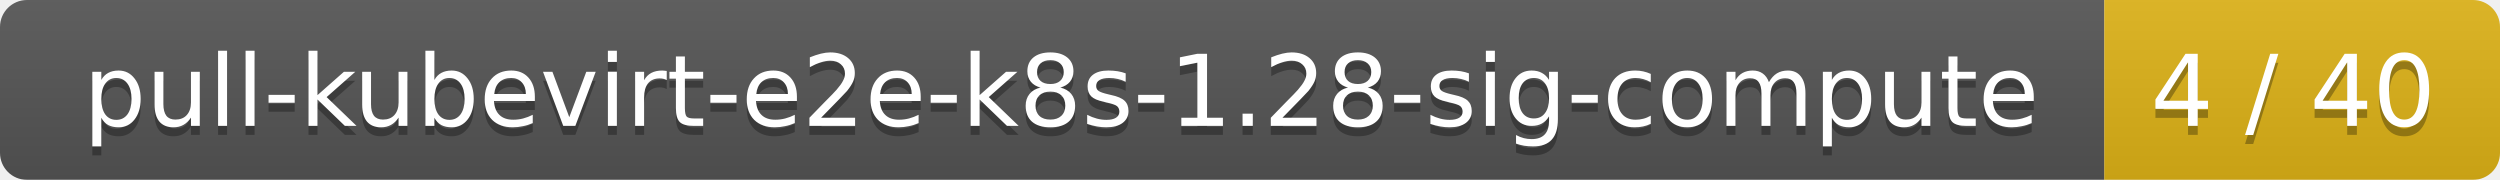
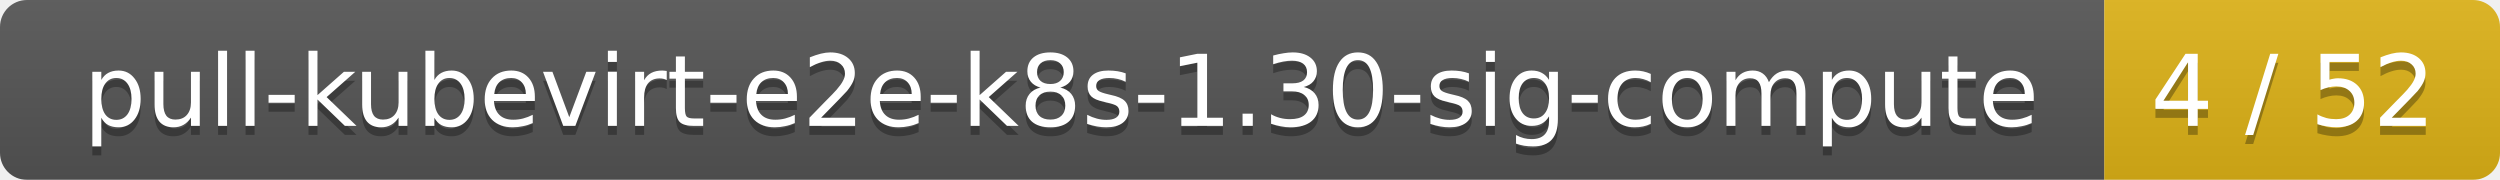
<svg xmlns="http://www.w3.org/2000/svg" width="278" height="20">
  <linearGradient id="smooth" x2="0" y2="100%">
    <stop offset="0" stop-color="#bbb" stop-opacity=".1" />
    <stop offset="1" stop-opacity=".1" />
  </linearGradient>
  <mask id="round">
    <rect width="278" height="20" rx="3" fill="#fff" />
  </mask>
  <g mask="url(#round)">
    <rect width="234" height="20" fill="#555" />
    <rect x="234" width="44" height="20" fill="#dfb317" />
    <rect width="278" height="20" fill="url(#smooth)" />
  </g>
  <g fill="#fff" text-anchor="middle" font-family="DejaVu Sans,Verdana,Geneva,sans-serif" font-size="11">
-     <text x="118" y="15" fill="#010101" fill-opacity=".3">pull-kubevirt-e2e-k8s-1.28-sig-compute</text>
-     <text x="118" y="14">pull-kubevirt-e2e-k8s-1.28-sig-compute</text>
-     <text x="255" y="15" fill="#010101" fill-opacity=".3">4 / 40</text>
-     <text x="255" y="14">4 / 40</text>
+     <text x="118" y="15" fill="#010101" fill-opacity=".3">pull-kubevirt-e2e-k8s-1.30-sig-compute</text>
+     <text x="118" y="14">pull-kubevirt-e2e-k8s-1.30-sig-compute</text>
+     <text x="255" y="15" fill="#010101" fill-opacity=".3">4 / 52</text>
+     <text x="255" y="14">4 / 52</text>
  </g>
</svg>
